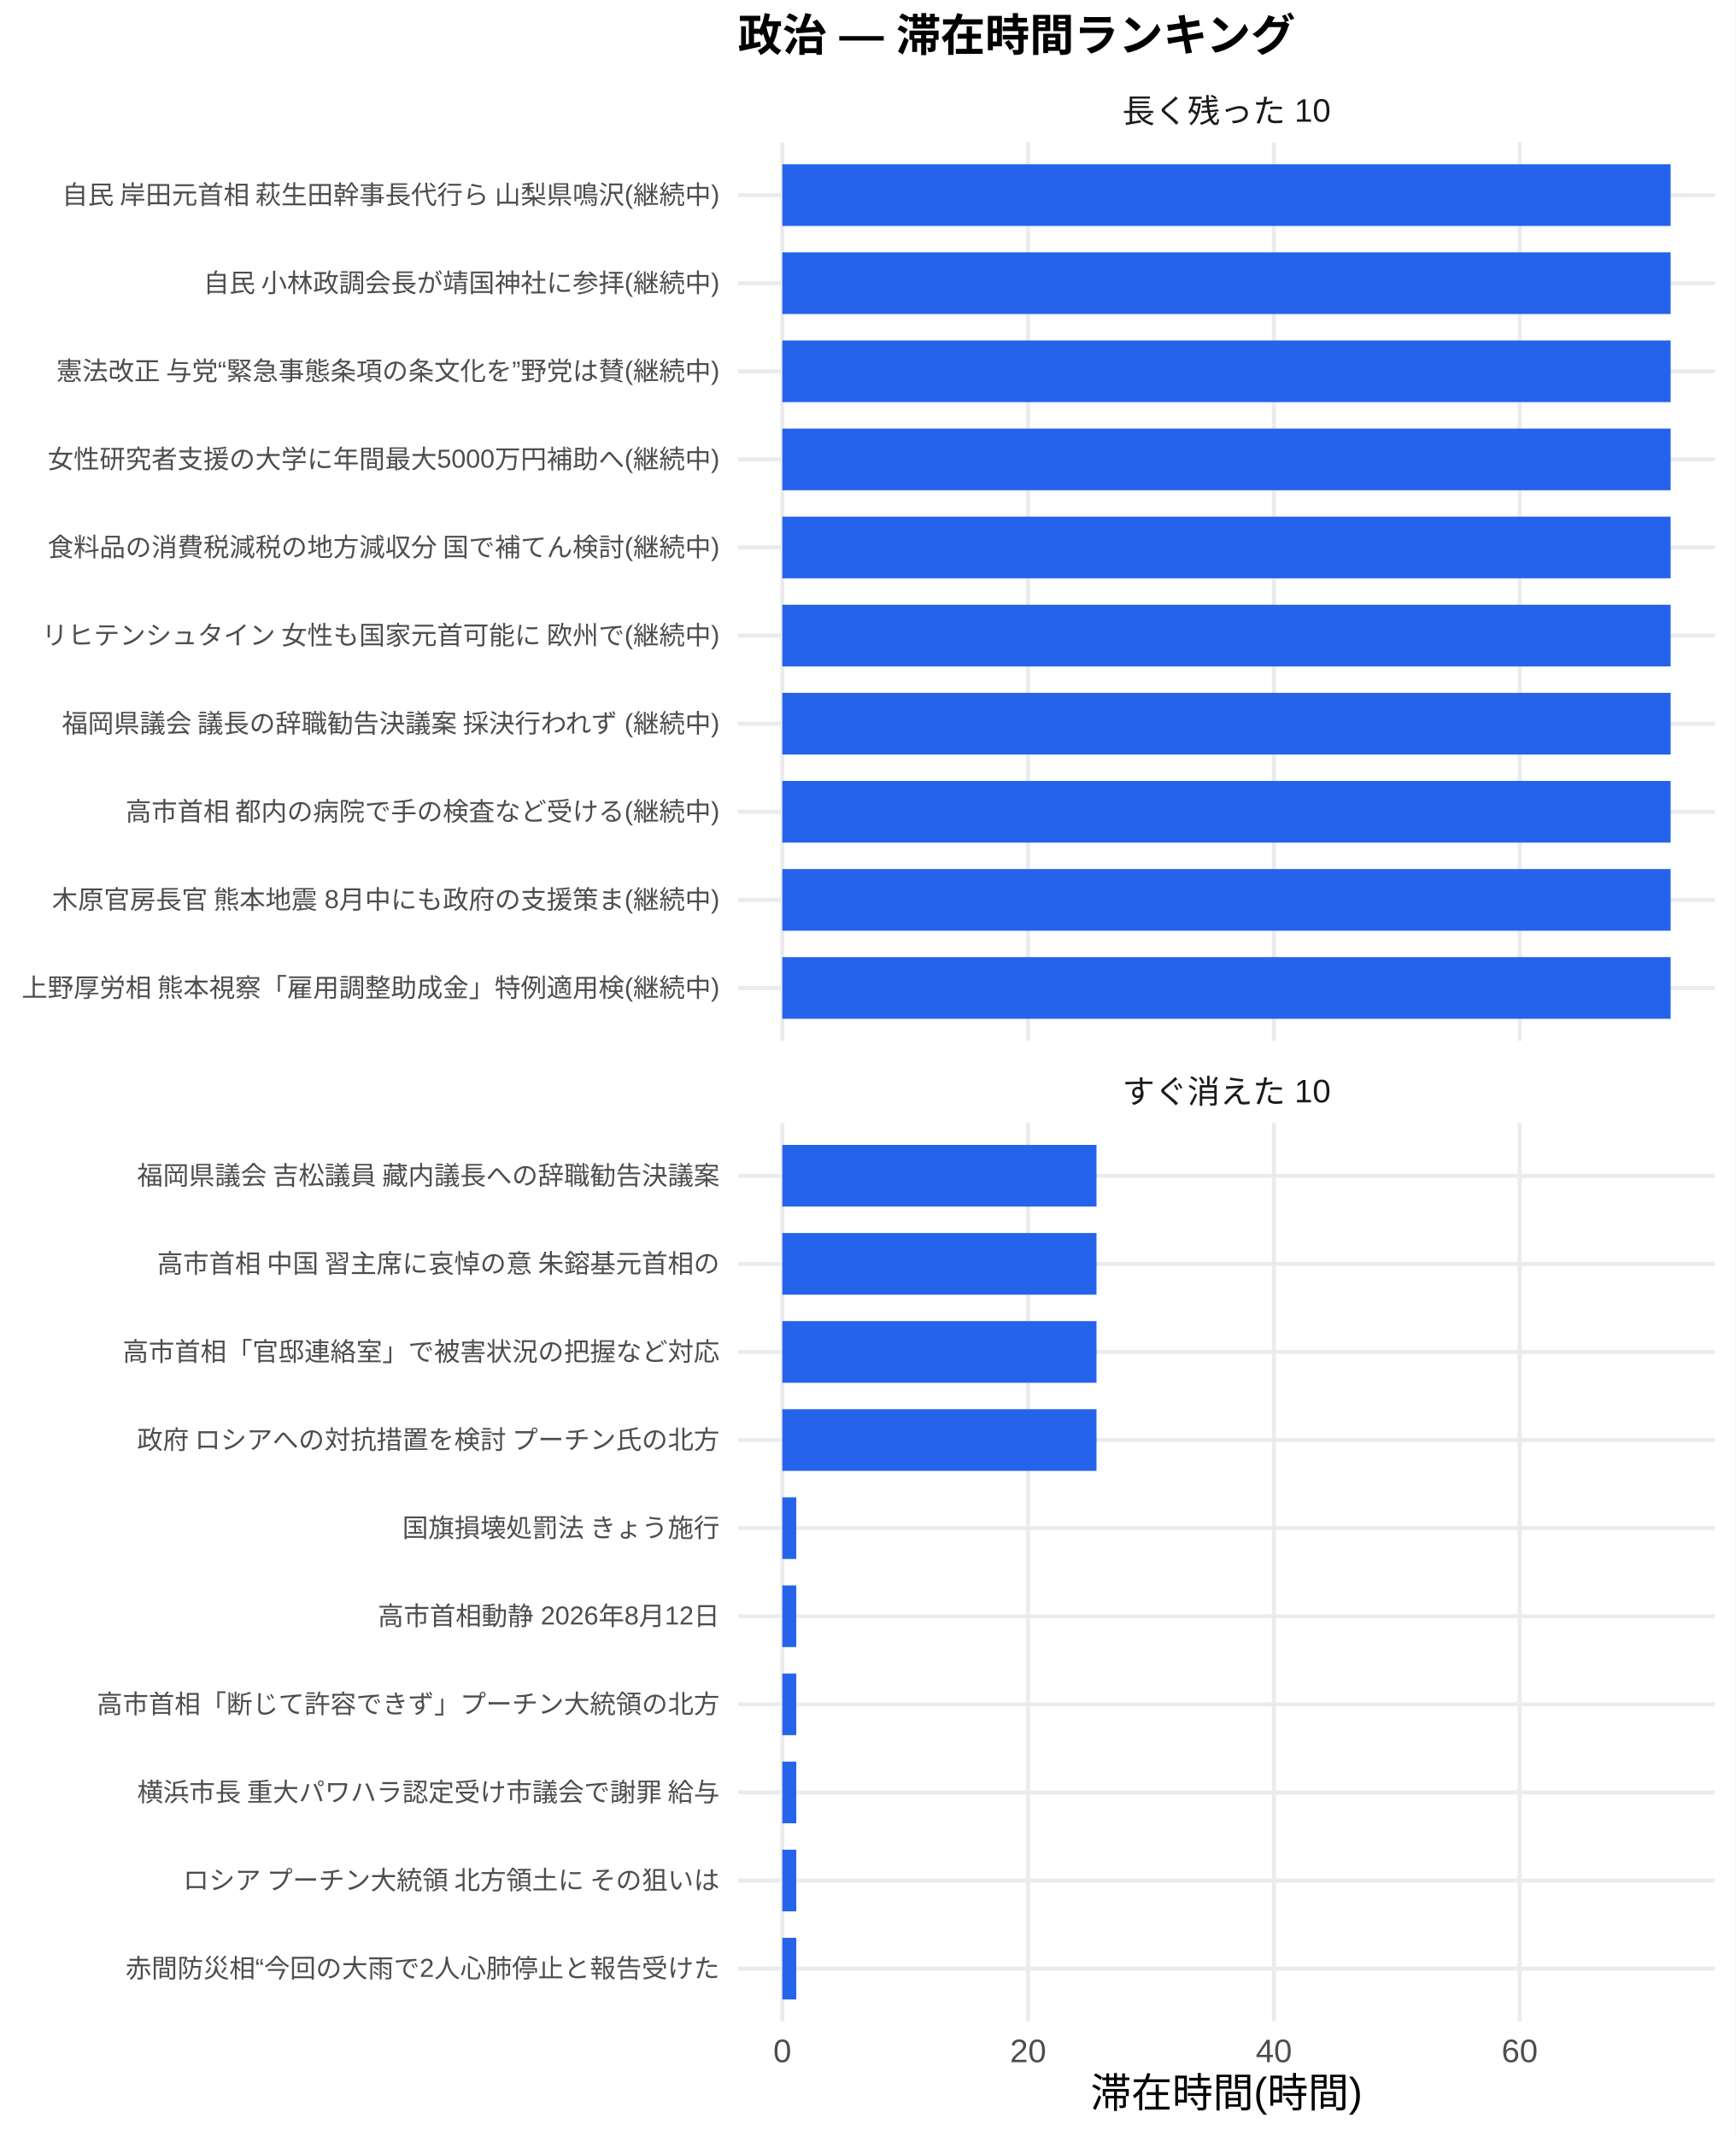
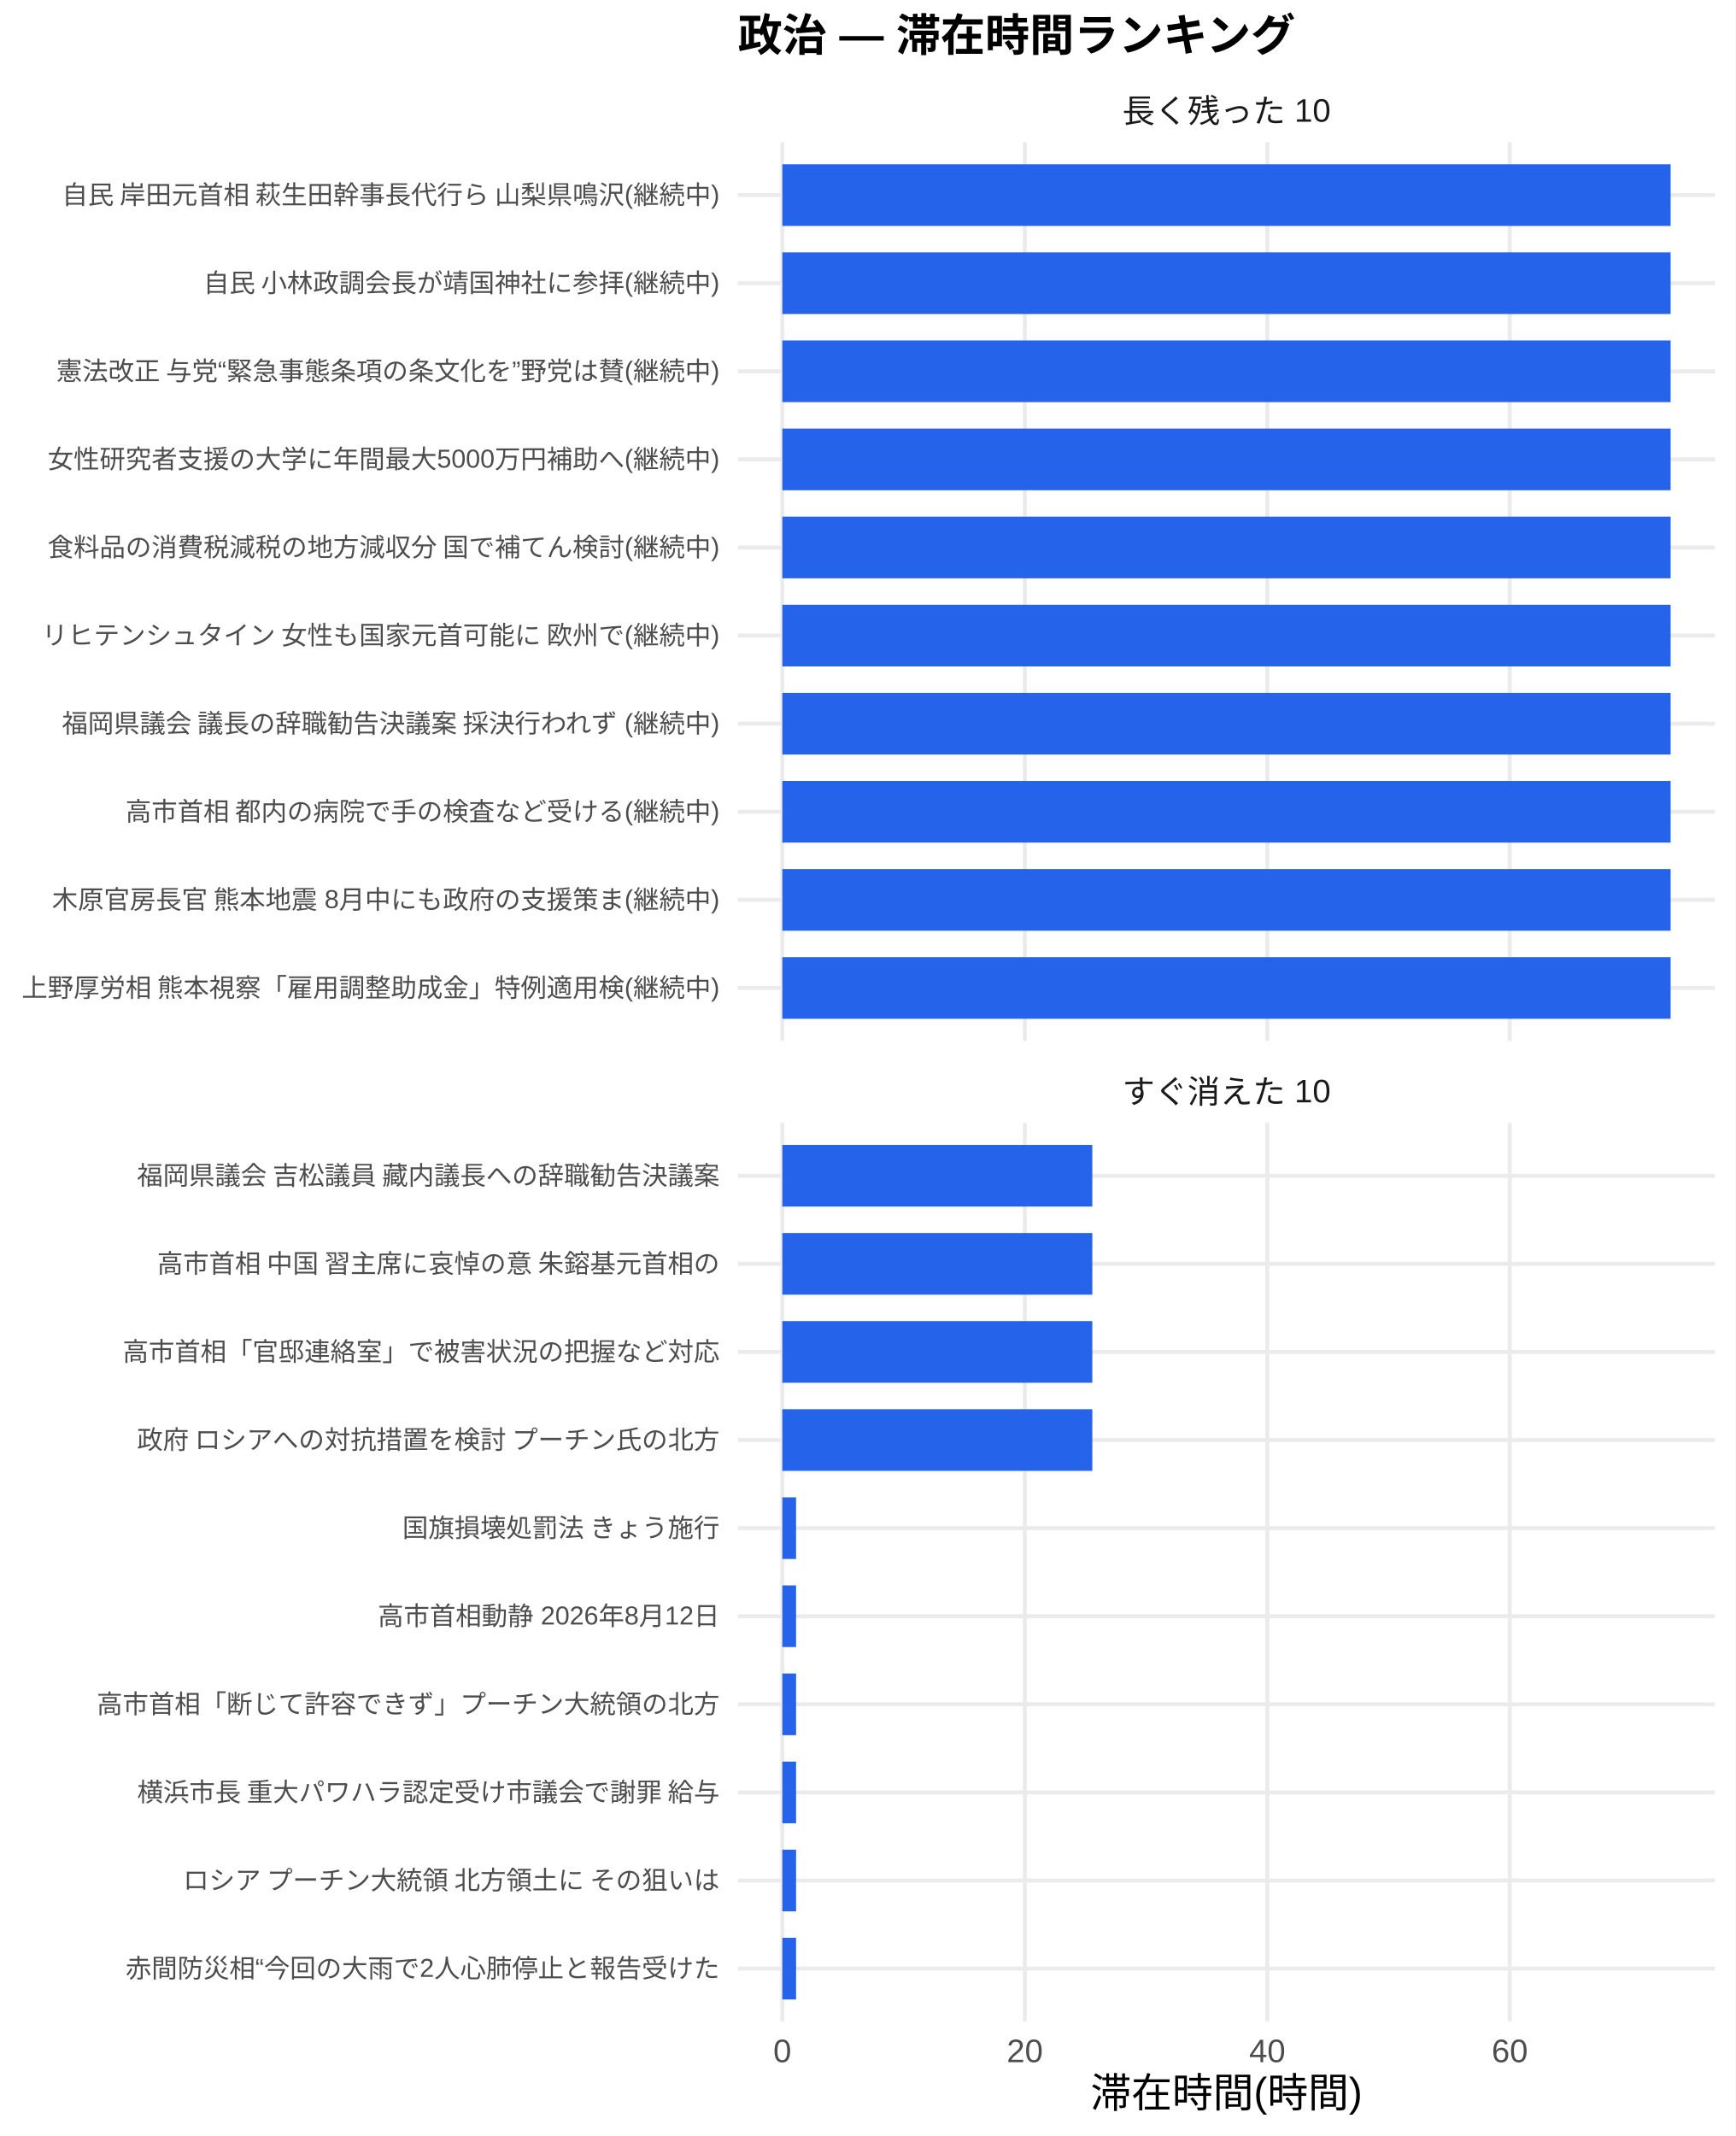
<svg xmlns="http://www.w3.org/2000/svg" width="468.00pt" height="576.00pt" viewBox="0 0 468.00 576.00">
  <g class="svglite">
    <defs>
      <style type="text/css">
    .svglite line, .svglite polyline, .svglite polygon, .svglite path, .svglite rect, .svglite circle {
      fill: none;
      stroke: #000000;
      stroke-linecap: round;
      stroke-linejoin: round;
      stroke-miterlimit: 10.00;
    }
    .svglite text {
      white-space: pre;
    }
    .svglite g.glyphgroup path {
      fill: inherit;
      stroke: none;
    }
  </style>
    </defs>
    <rect width="100%" height="100%" style="stroke: none; fill: #FFFFFF;" />
    <defs>
      <clipPath id="cpMC4wMHw0NjguMDB8MC4wMHw1NzYuMDA=">
        <rect x="0.00" y="0.00" width="468.00" height="576.00" />
      </clipPath>
    </defs>
    <g clip-path="url(#cpMC4wMHw0NjguMDB8MC4wMHw1NzYuMDA=)">
      <rect x="0.00" y="0.00" width="468.00" height="576.00" style="stroke-width: 1.07; stroke: none; fill: #FFFFFF;" />
    </g>
    <defs>
      <clipPath id="cpMTk5LjAwfDQ2Mi41MnwzOC4zNnwyODAuNjc=">
        <rect x="199.00" y="38.36" width="263.52" height="242.31" />
      </clipPath>
    </defs>
    <g clip-path="url(#cpMTk5LjAwfDQ2Mi41MnwzOC4zNnwyODAuNjc=)">
      <polyline points="199.00,266.42 462.52,266.42 " style="stroke-width: 1.07; stroke: #EBEBEB; stroke-linecap: butt;" />
      <polyline points="199.00,242.66 462.52,242.66 " style="stroke-width: 1.07; stroke: #EBEBEB; stroke-linecap: butt;" />
      <polyline points="199.00,218.91 462.52,218.91 " style="stroke-width: 1.07; stroke: #EBEBEB; stroke-linecap: butt;" />
      <polyline points="199.00,195.15 462.52,195.15 " style="stroke-width: 1.07; stroke: #EBEBEB; stroke-linecap: butt;" />
      <polyline points="199.00,171.39 462.52,171.39 " style="stroke-width: 1.07; stroke: #EBEBEB; stroke-linecap: butt;" />
      <polyline points="199.00,147.64 462.52,147.64 " style="stroke-width: 1.07; stroke: #EBEBEB; stroke-linecap: butt;" />
      <polyline points="199.00,123.88 462.52,123.88 " style="stroke-width: 1.07; stroke: #EBEBEB; stroke-linecap: butt;" />
      <polyline points="199.00,100.13 462.52,100.13 " style="stroke-width: 1.07; stroke: #EBEBEB; stroke-linecap: butt;" />
      <polyline points="199.00,76.37 462.52,76.37 " style="stroke-width: 1.07; stroke: #EBEBEB; stroke-linecap: butt;" />
      <polyline points="199.00,52.61 462.52,52.61 " style="stroke-width: 1.07; stroke: #EBEBEB; stroke-linecap: butt;" />
      <polyline points="210.98,280.67 210.98,38.36 " style="stroke-width: 1.07; stroke: #EBEBEB; stroke-linecap: butt;" />
-       <polyline points="277.27,280.67 277.27,38.36 " style="stroke-width: 1.07; stroke: #EBEBEB; stroke-linecap: butt;" />
-       <polyline points="343.55,280.67 343.55,38.36 " style="stroke-width: 1.07; stroke: #EBEBEB; stroke-linecap: butt;" />
-       <polyline points="409.83,280.67 409.83,38.36 " style="stroke-width: 1.07; stroke: #EBEBEB; stroke-linecap: butt;" />
+       <polyline points="276.38,280.67 276.38,38.36 " style="stroke-width: 1.07; stroke: #EBEBEB; stroke-linecap: butt;" />
+       <polyline points="341.77,280.67 341.77,38.36 " style="stroke-width: 1.07; stroke: #EBEBEB; stroke-linecap: butt;" />
+       <polyline points="407.16,280.67 407.16,38.36 " style="stroke-width: 1.07; stroke: #EBEBEB; stroke-linecap: butt;" />
      <rect x="210.98" y="44.30" width="239.56" height="16.63" style="stroke-width: 1.07; stroke: none; stroke-linecap: butt; stroke-linejoin: miter; fill: #2563EB;" />
      <rect x="210.98" y="68.05" width="239.56" height="16.63" style="stroke-width: 1.07; stroke: none; stroke-linecap: butt; stroke-linejoin: miter; fill: #2563EB;" />
      <rect x="210.98" y="91.81" width="239.56" height="16.63" style="stroke-width: 1.07; stroke: none; stroke-linecap: butt; stroke-linejoin: miter; fill: #2563EB;" />
      <rect x="210.98" y="115.57" width="239.56" height="16.63" style="stroke-width: 1.07; stroke: none; stroke-linecap: butt; stroke-linejoin: miter; fill: #2563EB;" />
      <rect x="210.98" y="139.32" width="239.56" height="16.63" style="stroke-width: 1.07; stroke: none; stroke-linecap: butt; stroke-linejoin: miter; fill: #2563EB;" />
      <rect x="210.98" y="163.08" width="239.56" height="16.63" style="stroke-width: 1.07; stroke: none; stroke-linecap: butt; stroke-linejoin: miter; fill: #2563EB;" />
      <rect x="210.98" y="186.84" width="239.56" height="16.63" style="stroke-width: 1.07; stroke: none; stroke-linecap: butt; stroke-linejoin: miter; fill: #2563EB;" />
      <rect x="210.98" y="210.59" width="239.56" height="16.63" style="stroke-width: 1.07; stroke: none; stroke-linecap: butt; stroke-linejoin: miter; fill: #2563EB;" />
      <rect x="210.98" y="234.35" width="239.56" height="16.63" style="stroke-width: 1.07; stroke: none; stroke-linecap: butt; stroke-linejoin: miter; fill: #2563EB;" />
      <rect x="210.98" y="258.10" width="239.56" height="16.63" style="stroke-width: 1.07; stroke: none; stroke-linecap: butt; stroke-linejoin: miter; fill: #2563EB;" />
    </g>
    <g clip-path="url(#cpMC4wMHw0NjguMDB8MC4wMHw1NzYuMDA=)">
</g>
    <defs>
      <clipPath id="cpMTk5LjAwfDQ2Mi41MnwzMDIuODB8NTQ1LjEy">
        <rect x="199.00" y="302.80" width="263.52" height="242.31" />
      </clipPath>
    </defs>
    <g clip-path="url(#cpMTk5LjAwfDQ2Mi41MnwzMDIuODB8NTQ1LjEy)">
      <polyline points="199.00,530.86 462.52,530.86 " style="stroke-width: 1.07; stroke: #EBEBEB; stroke-linecap: butt;" />
      <polyline points="199.00,507.11 462.52,507.11 " style="stroke-width: 1.07; stroke: #EBEBEB; stroke-linecap: butt;" />
      <polyline points="199.00,483.35 462.52,483.35 " style="stroke-width: 1.07; stroke: #EBEBEB; stroke-linecap: butt;" />
      <polyline points="199.00,459.59 462.52,459.59 " style="stroke-width: 1.07; stroke: #EBEBEB; stroke-linecap: butt;" />
      <polyline points="199.00,435.84 462.52,435.84 " style="stroke-width: 1.07; stroke: #EBEBEB; stroke-linecap: butt;" />
      <polyline points="199.00,412.08 462.52,412.08 " style="stroke-width: 1.07; stroke: #EBEBEB; stroke-linecap: butt;" />
      <polyline points="199.00,388.33 462.52,388.33 " style="stroke-width: 1.07; stroke: #EBEBEB; stroke-linecap: butt;" />
      <polyline points="199.00,364.57 462.52,364.57 " style="stroke-width: 1.07; stroke: #EBEBEB; stroke-linecap: butt;" />
      <polyline points="199.00,340.81 462.52,340.81 " style="stroke-width: 1.07; stroke: #EBEBEB; stroke-linecap: butt;" />
      <polyline points="199.00,317.06 462.52,317.06 " style="stroke-width: 1.07; stroke: #EBEBEB; stroke-linecap: butt;" />
      <polyline points="210.98,545.12 210.98,302.80 " style="stroke-width: 1.07; stroke: #EBEBEB; stroke-linecap: butt;" />
-       <polyline points="277.27,545.12 277.27,302.80 " style="stroke-width: 1.07; stroke: #EBEBEB; stroke-linecap: butt;" />
-       <polyline points="343.55,545.12 343.55,302.80 " style="stroke-width: 1.07; stroke: #EBEBEB; stroke-linecap: butt;" />
-       <polyline points="409.83,545.12 409.83,302.80 " style="stroke-width: 1.07; stroke: #EBEBEB; stroke-linecap: butt;" />
-       <rect x="210.98" y="308.74" width="84.73" height="16.63" style="stroke-width: 1.07; stroke: none; stroke-linecap: butt; stroke-linejoin: miter; fill: #2563EB;" />
-       <rect x="210.98" y="332.50" width="84.73" height="16.63" style="stroke-width: 1.07; stroke: none; stroke-linecap: butt; stroke-linejoin: miter; fill: #2563EB;" />
-       <rect x="210.98" y="356.25" width="84.73" height="16.63" style="stroke-width: 1.07; stroke: none; stroke-linecap: butt; stroke-linejoin: miter; fill: #2563EB;" />
-       <rect x="210.98" y="380.01" width="84.73" height="16.63" style="stroke-width: 1.07; stroke: none; stroke-linecap: butt; stroke-linejoin: miter; fill: #2563EB;" />
-       <rect x="210.98" y="403.77" width="3.76" height="16.63" style="stroke-width: 1.07; stroke: none; stroke-linecap: butt; stroke-linejoin: miter; fill: #2563EB;" />
-       <rect x="210.98" y="427.52" width="3.76" height="16.63" style="stroke-width: 1.07; stroke: none; stroke-linecap: butt; stroke-linejoin: miter; fill: #2563EB;" />
-       <rect x="210.98" y="451.28" width="3.76" height="16.63" style="stroke-width: 1.07; stroke: none; stroke-linecap: butt; stroke-linejoin: miter; fill: #2563EB;" />
-       <rect x="210.98" y="475.04" width="3.76" height="16.63" style="stroke-width: 1.07; stroke: none; stroke-linecap: butt; stroke-linejoin: miter; fill: #2563EB;" />
-       <rect x="210.98" y="498.79" width="3.76" height="16.63" style="stroke-width: 1.07; stroke: none; stroke-linecap: butt; stroke-linejoin: miter; fill: #2563EB;" />
-       <rect x="210.98" y="522.55" width="3.76" height="16.63" style="stroke-width: 1.07; stroke: none; stroke-linecap: butt; stroke-linejoin: miter; fill: #2563EB;" />
+       <polyline points="276.38,545.12 276.38,302.80 " style="stroke-width: 1.07; stroke: #EBEBEB; stroke-linecap: butt;" />
+       <polyline points="341.77,545.12 341.77,302.80 " style="stroke-width: 1.07; stroke: #EBEBEB; stroke-linecap: butt;" />
+       <polyline points="407.16,545.12 407.16,302.80 " style="stroke-width: 1.07; stroke: #EBEBEB; stroke-linecap: butt;" />
+       <rect x="210.98" y="308.74" width="83.60" height="16.63" style="stroke-width: 1.07; stroke: none; stroke-linecap: butt; stroke-linejoin: miter; fill: #2563EB;" />
+       <rect x="210.98" y="332.50" width="83.60" height="16.63" style="stroke-width: 1.07; stroke: none; stroke-linecap: butt; stroke-linejoin: miter; fill: #2563EB;" />
+       <rect x="210.98" y="356.25" width="83.60" height="16.63" style="stroke-width: 1.07; stroke: none; stroke-linecap: butt; stroke-linejoin: miter; fill: #2563EB;" />
+       <rect x="210.98" y="380.01" width="83.60" height="16.63" style="stroke-width: 1.07; stroke: none; stroke-linecap: butt; stroke-linejoin: miter; fill: #2563EB;" />
+       <rect x="210.98" y="403.77" width="3.71" height="16.63" style="stroke-width: 1.07; stroke: none; stroke-linecap: butt; stroke-linejoin: miter; fill: #2563EB;" />
+       <rect x="210.98" y="427.52" width="3.71" height="16.63" style="stroke-width: 1.07; stroke: none; stroke-linecap: butt; stroke-linejoin: miter; fill: #2563EB;" />
+       <rect x="210.98" y="451.28" width="3.71" height="16.63" style="stroke-width: 1.07; stroke: none; stroke-linecap: butt; stroke-linejoin: miter; fill: #2563EB;" />
+       <rect x="210.98" y="475.04" width="3.71" height="16.63" style="stroke-width: 1.07; stroke: none; stroke-linecap: butt; stroke-linejoin: miter; fill: #2563EB;" />
+       <rect x="210.98" y="498.79" width="3.71" height="16.63" style="stroke-width: 1.07; stroke: none; stroke-linecap: butt; stroke-linejoin: miter; fill: #2563EB;" />
+       <rect x="210.98" y="522.55" width="3.71" height="16.63" style="stroke-width: 1.07; stroke: none; stroke-linecap: butt; stroke-linejoin: miter; fill: #2563EB;" />
    </g>
    <g clip-path="url(#cpMC4wMHw0NjguMDB8MC4wMHw1NzYuMDA=)">
</g>
    <defs>
      <clipPath id="cpMTk5LjAwfDQ2Mi41MnwyODYuMTV8MzAyLjgw">
        <rect x="199.00" y="286.15" width="263.52" height="16.65" />
      </clipPath>
    </defs>
    <g clip-path="url(#cpMTk5LjAwfDQ2Mi41MnwyODYuMTV8MzAyLjgw)">
      <text x="330.76" y="297.50" text-anchor="middle" style="font-size: 8.80px;fill: #1A1A1A; font-family: &quot;Liberation Sans&quot;;" textLength="56.20px" lengthAdjust="spacingAndGlyphs">すぐ消えた 10</text>
    </g>
    <g clip-path="url(#cpMC4wMHw0NjguMDB8MC4wMHw1NzYuMDA=)">
</g>
    <defs>
      <clipPath id="cpMTk5LjAwfDQ2Mi41MnwyMS43MXwzOC4zNg==">
        <rect x="199.00" y="21.71" width="263.52" height="16.65" />
      </clipPath>
    </defs>
    <g clip-path="url(#cpMTk5LjAwfDQ2Mi41MnwyMS43MXwzOC4zNg==)">
      <text x="330.76" y="33.06" text-anchor="middle" style="font-size: 8.80px;fill: #1A1A1A; font-family: &quot;Liberation Sans&quot;;" textLength="56.20px" lengthAdjust="spacingAndGlyphs">長く残った 10</text>
    </g>
    <g clip-path="url(#cpMC4wMHw0NjguMDB8MC4wMHw1NzYuMDA=)">
      <text x="210.98" y="556.10" text-anchor="middle" style="font-size: 8.80px;fill: #4D4D4D; font-family: &quot;Liberation Sans&quot;;" textLength="4.89px" lengthAdjust="spacingAndGlyphs">0</text>
-       <text x="277.27" y="556.10" text-anchor="middle" style="font-size: 8.80px;fill: #4D4D4D; font-family: &quot;Liberation Sans&quot;;" textLength="9.78px" lengthAdjust="spacingAndGlyphs">20</text>
-       <text x="343.55" y="556.10" text-anchor="middle" style="font-size: 8.80px;fill: #4D4D4D; font-family: &quot;Liberation Sans&quot;;" textLength="9.78px" lengthAdjust="spacingAndGlyphs">40</text>
-       <text x="409.83" y="556.10" text-anchor="middle" style="font-size: 8.80px;fill: #4D4D4D; font-family: &quot;Liberation Sans&quot;;" textLength="9.78px" lengthAdjust="spacingAndGlyphs">60</text>
+       <text x="276.38" y="556.10" text-anchor="middle" style="font-size: 8.80px;fill: #4D4D4D; font-family: &quot;Liberation Sans&quot;;" textLength="9.78px" lengthAdjust="spacingAndGlyphs">20</text>
+       <text x="341.77" y="556.10" text-anchor="middle" style="font-size: 8.80px;fill: #4D4D4D; font-family: &quot;Liberation Sans&quot;;" textLength="9.78px" lengthAdjust="spacingAndGlyphs">40</text>
+       <text x="407.16" y="556.10" text-anchor="middle" style="font-size: 8.80px;fill: #4D4D4D; font-family: &quot;Liberation Sans&quot;;" textLength="9.78px" lengthAdjust="spacingAndGlyphs">60</text>
      <text x="194.07" y="268.83" text-anchor="end" style="font-size: 7.00px;fill: #4D4D4D; font-family: &quot;Liberation Sans&quot;;" textLength="188.59px" lengthAdjust="spacingAndGlyphs">上野厚労相 熊本視察「雇用調整助成金」特例適用検(継続中)</text>
      <text x="194.07" y="245.07" text-anchor="end" style="font-size: 7.00px;fill: #4D4D4D; font-family: &quot;Liberation Sans&quot;;" textLength="180.42px" lengthAdjust="spacingAndGlyphs">木原官房長官 熊本地震 8月中にも政府の支援策ま(継続中)</text>
      <text x="194.07" y="221.31" text-anchor="end" style="font-size: 7.00px;fill: #4D4D4D; font-family: &quot;Liberation Sans&quot;;" textLength="160.59px" lengthAdjust="spacingAndGlyphs">高市首相 都内の病院で手の検査など受ける(継続中)</text>
      <text x="194.07" y="197.56" text-anchor="end" style="font-size: 7.00px;fill: #4D4D4D; font-family: &quot;Liberation Sans&quot;;" textLength="178.47px" lengthAdjust="spacingAndGlyphs">福岡県議会 議長の辞職勧告決議案 採決行われず (継続中)</text>
      <text x="194.07" y="173.80" text-anchor="end" style="font-size: 7.00px;fill: #4D4D4D; font-family: &quot;Liberation Sans&quot;;" textLength="183.53px" lengthAdjust="spacingAndGlyphs">リヒテンシュタイン 女性も国家元首可能に 欧州で(継続中)</text>
      <text x="194.07" y="150.05" text-anchor="end" style="font-size: 7.00px;fill: #4D4D4D; font-family: &quot;Liberation Sans&quot;;" textLength="181.59px" lengthAdjust="spacingAndGlyphs">食料品の消費税減税の地方減収分 国で補てん検討(継続中)</text>
      <text x="194.07" y="126.29" text-anchor="end" style="font-size: 7.00px;fill: #4D4D4D; font-family: &quot;Liberation Sans&quot;;" textLength="181.22px" lengthAdjust="spacingAndGlyphs">女性研究者支援の大学に年間最大5000万円補助へ(継続中)</text>
      <text x="194.07" y="102.53" text-anchor="end" style="font-size: 7.00px;fill: #4D4D4D; font-family: &quot;Liberation Sans&quot;;" textLength="179.25px" lengthAdjust="spacingAndGlyphs">憲法改正 与党“緊急事態条項の条文化を”野党は賛(継続中)</text>
      <text x="194.07" y="78.78" text-anchor="end" style="font-size: 7.00px;fill: #4D4D4D; font-family: &quot;Liberation Sans&quot;;" textLength="139.59px" lengthAdjust="spacingAndGlyphs">自民 小林政調会長が靖国神社に参拝(継続中)</text>
      <text x="194.07" y="55.02" text-anchor="end" style="font-size: 7.00px;fill: #4D4D4D; font-family: &quot;Liberation Sans&quot;;" textLength="178.47px" lengthAdjust="spacingAndGlyphs">自民 岸田元首相 萩生田幹事長代行ら 山梨県鳴沢(継続中)</text>
      <text x="194.07" y="533.27" text-anchor="end" style="font-size: 7.00px;fill: #4D4D4D; font-family: &quot;Liberation Sans&quot;;" textLength="160.22px" lengthAdjust="spacingAndGlyphs">赤間防災相“今回の大雨で2人心肺停止と報告受けた</text>
      <text x="194.07" y="509.51" text-anchor="end" style="font-size: 7.00px;fill: #4D4D4D; font-family: &quot;Liberation Sans&quot;;" textLength="147.75px" lengthAdjust="spacingAndGlyphs">ロシア プーチン大統領 北方領土に その狙いは </text>
      <text x="194.07" y="485.76" text-anchor="end" style="font-size: 7.00px;fill: #4D4D4D; font-family: &quot;Liberation Sans&quot;;" textLength="157.88px" lengthAdjust="spacingAndGlyphs">横浜市長 重大パワハラ認定受け市議会で謝罪 給与</text>
      <text x="194.07" y="462.00" text-anchor="end" style="font-size: 7.00px;fill: #4D4D4D; font-family: &quot;Liberation Sans&quot;;" textLength="168.00px" lengthAdjust="spacingAndGlyphs">高市首相「断じて許容できず」プーチン大統領の北方</text>
      <text x="194.07" y="438.25" text-anchor="end" style="font-size: 7.00px;fill: #4D4D4D; font-family: &quot;Liberation Sans&quot;;" textLength="92.17px" lengthAdjust="spacingAndGlyphs">高市首相動静 2026年8月12日</text>
      <text x="194.07" y="414.49" text-anchor="end" style="font-size: 7.00px;fill: #4D4D4D; font-family: &quot;Liberation Sans&quot;;" textLength="85.94px" lengthAdjust="spacingAndGlyphs">国旗損壊処罰法 きょう施行</text>
      <text x="194.07" y="390.73" text-anchor="end" style="font-size: 7.00px;fill: #4D4D4D; font-family: &quot;Liberation Sans&quot;;" textLength="157.88px" lengthAdjust="spacingAndGlyphs">政府 ロシアへの対抗措置を検討 プーチン氏の北方</text>
      <text x="194.07" y="366.98" text-anchor="end" style="font-size: 7.00px;fill: #4D4D4D; font-family: &quot;Liberation Sans&quot;;" textLength="162.94px" lengthAdjust="spacingAndGlyphs">高市首相「官邸連絡室」で被害状況の把握など対応 </text>
      <text x="194.07" y="343.22" text-anchor="end" style="font-size: 7.00px;fill: #4D4D4D; font-family: &quot;Liberation Sans&quot;;" textLength="152.81px" lengthAdjust="spacingAndGlyphs">高市首相 中国 習主席に哀悼の意 朱鎔基元首相の</text>
      <text x="194.07" y="319.47" text-anchor="end" style="font-size: 7.00px;fill: #4D4D4D; font-family: &quot;Liberation Sans&quot;;" textLength="157.88px" lengthAdjust="spacingAndGlyphs">福岡県議会 吉松議員 藏内議長への辞職勧告決議案</text>
      <text x="330.76" y="568.24" text-anchor="middle" style="font-size: 11.00px; font-family: &quot;Liberation Sans&quot;;" textLength="73.31px" lengthAdjust="spacingAndGlyphs">滞在時間(時間)</text>
      <text x="199.00" y="13.74" style="font-size: 12.00px; font-weight: bold; font-family: &quot;Liberation Sans&quot;;" textLength="150.66px" lengthAdjust="spacingAndGlyphs">政治 — 滞在時間ランキング</text>
    </g>
  </g>
</svg>
